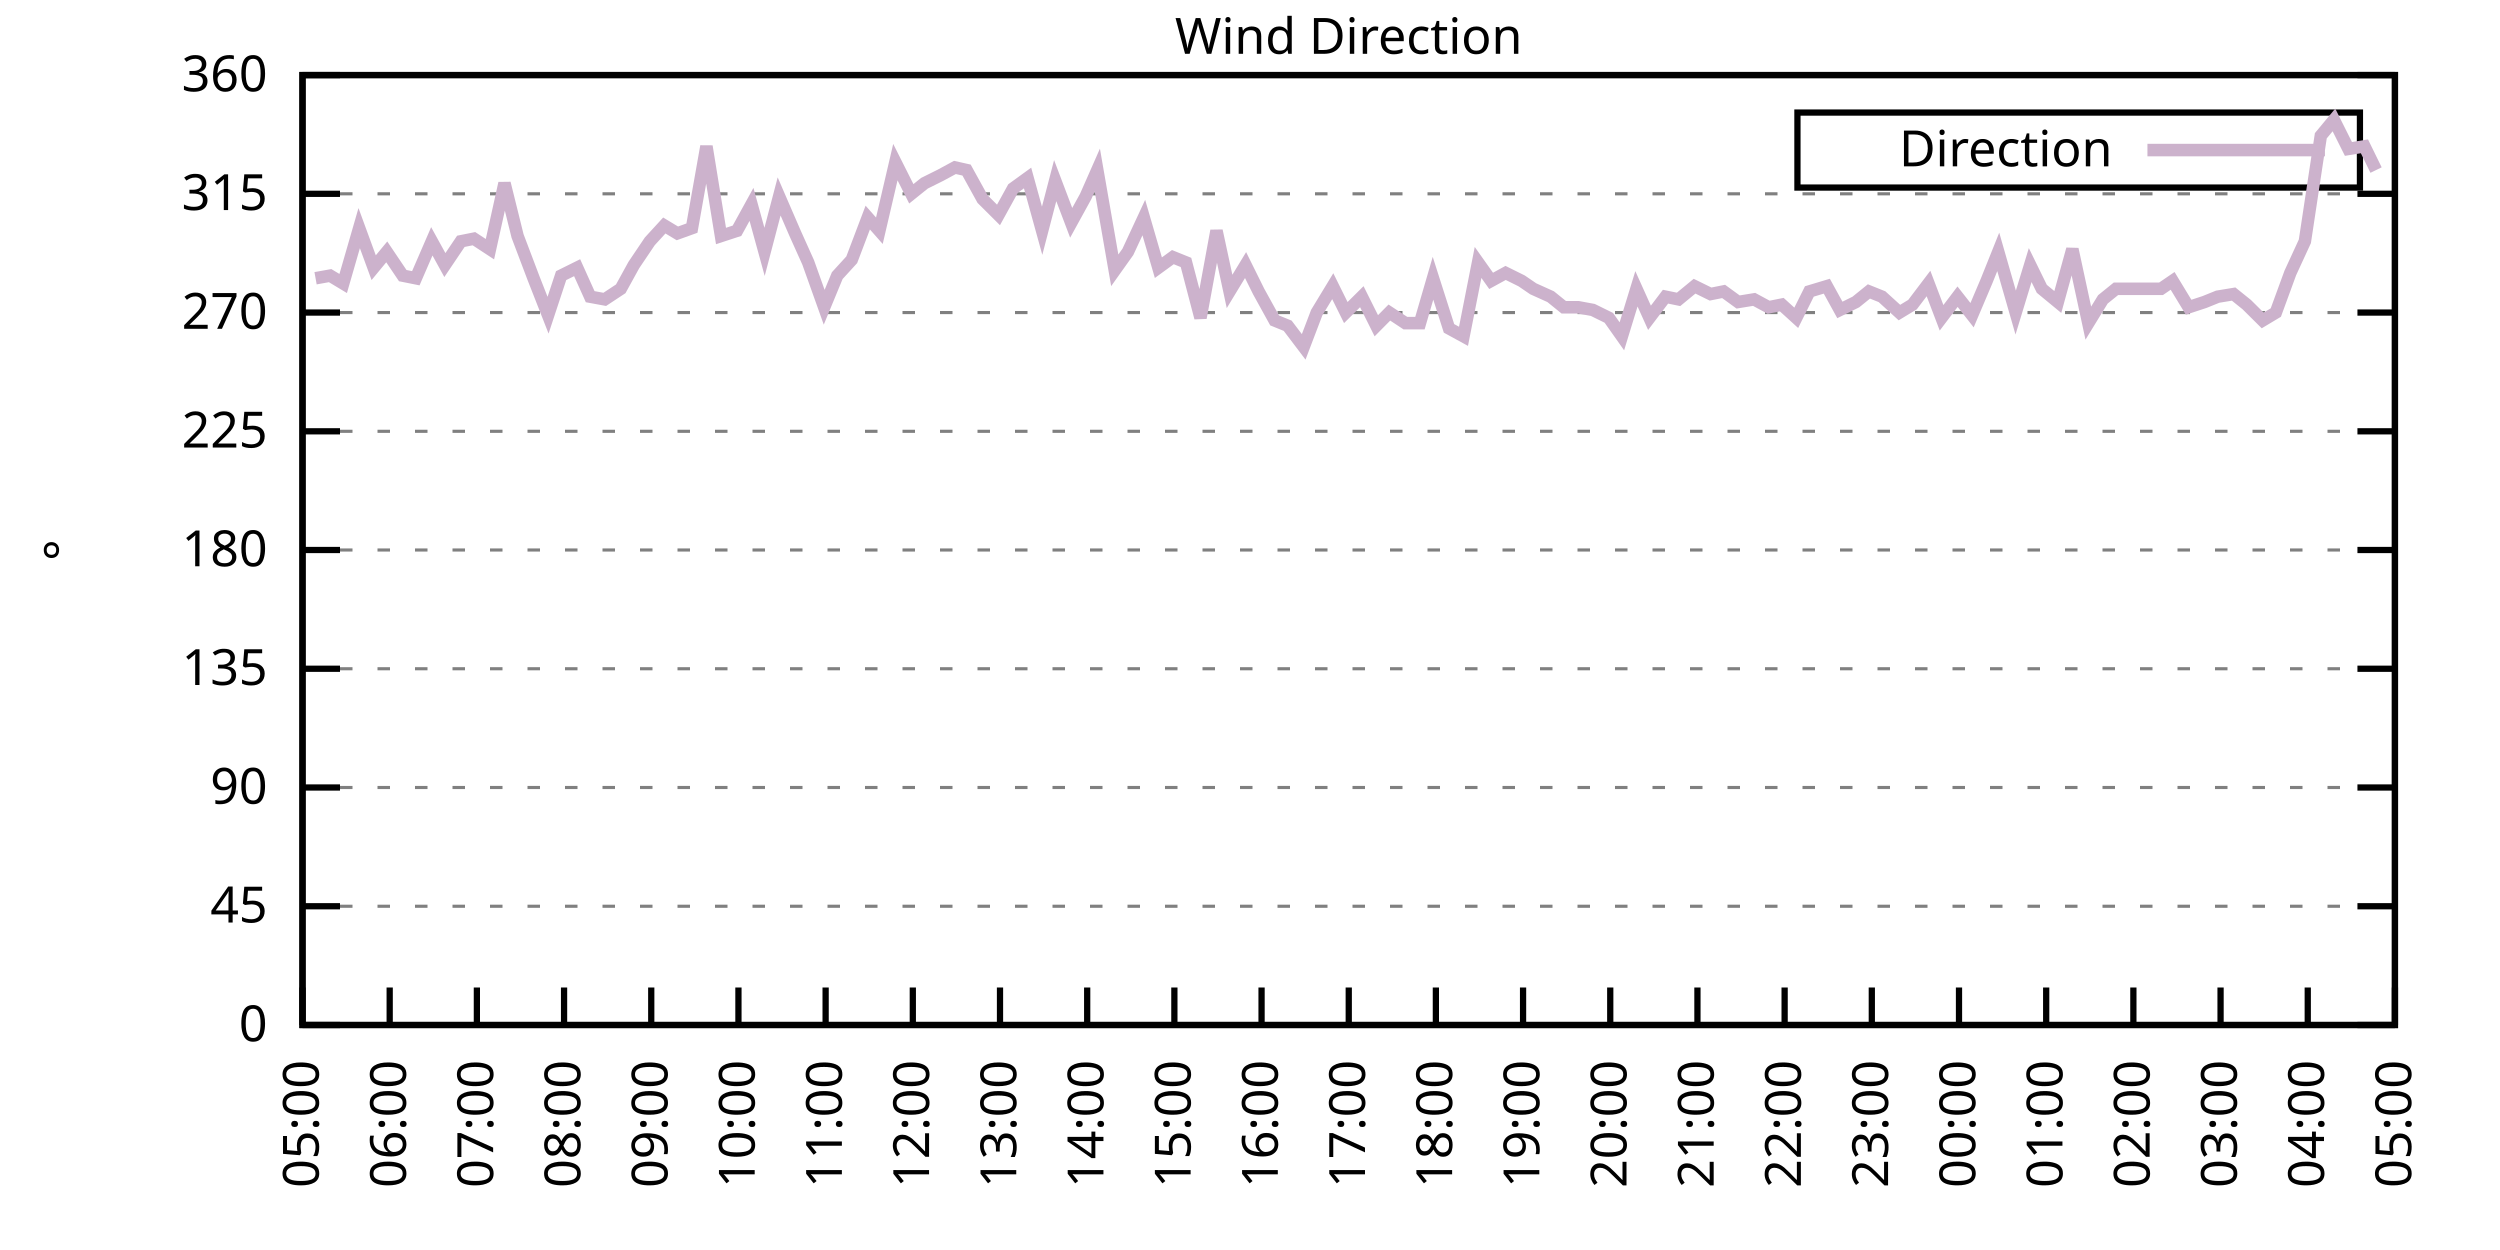
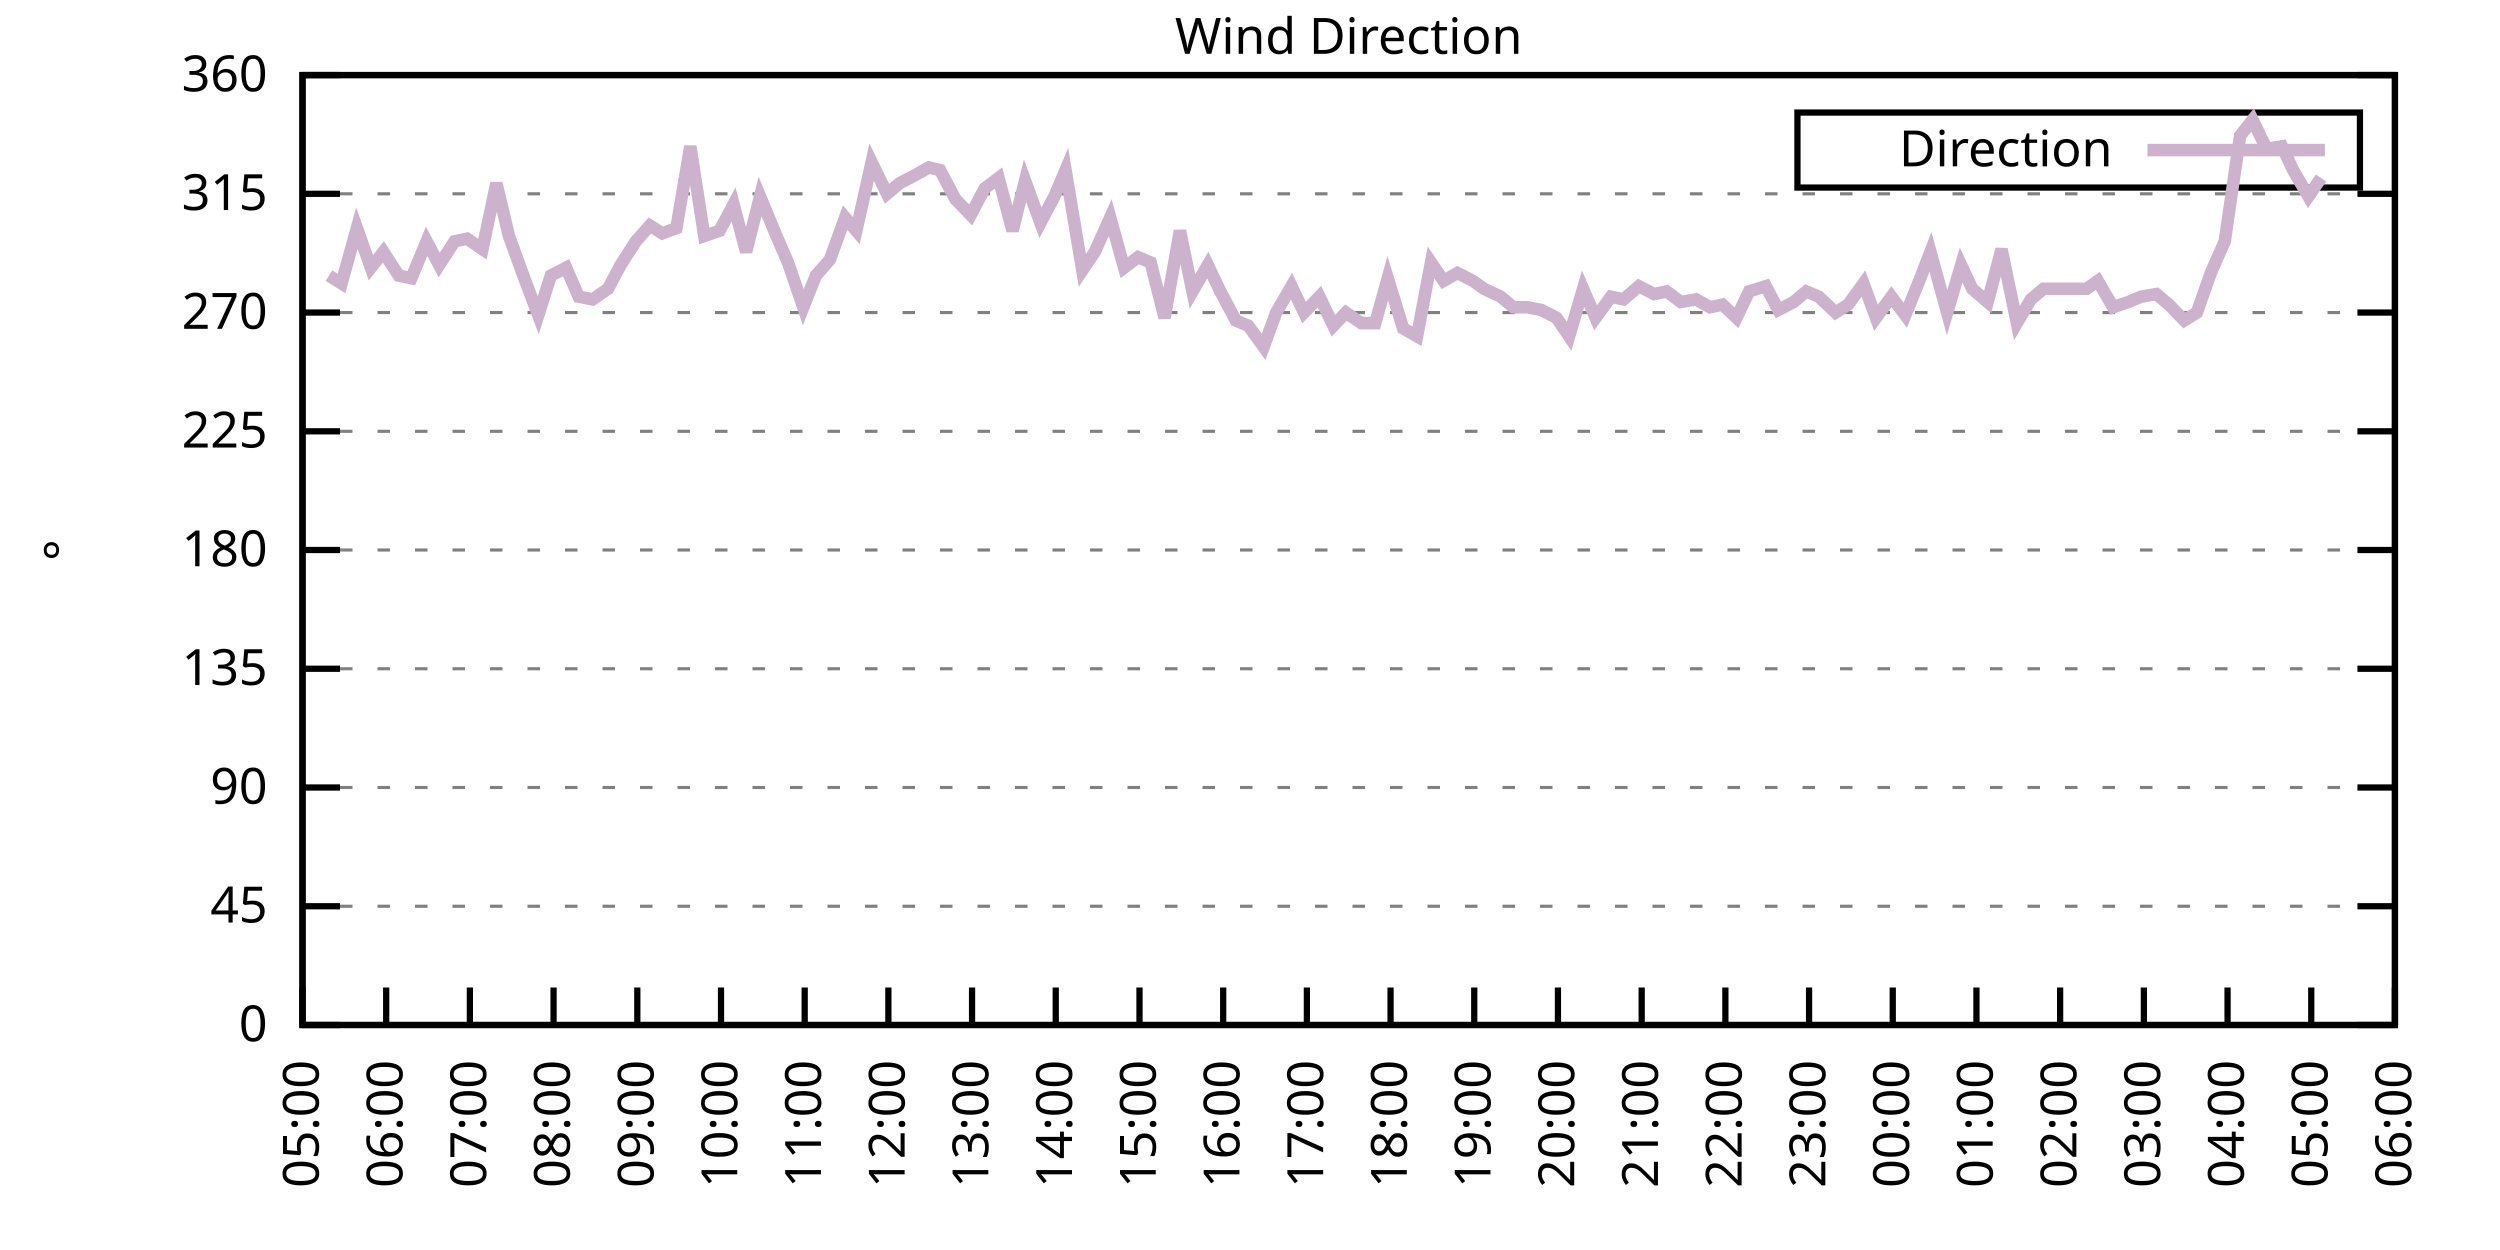
<svg xmlns="http://www.w3.org/2000/svg" xmlns:xlink="http://www.w3.org/1999/xlink" width="400" height="200" viewBox="0 0 400 200">
  <g id="gnuplot_canvas">
    <rect x="0" y="0" width="400" height="200" fill="none" />
    <defs>
      <circle id="gpDot" r="0.5" stroke-width="0.5" stroke="currentColor" />
      <path id="gpPt0" stroke-width="0.333" stroke="currentColor" d="M-1,0 h2 M0,-1 v2" />
      <path id="gpPt1" stroke-width="0.333" stroke="currentColor" d="M-1,-1 L1,1 M1,-1 L-1,1" />
      <path id="gpPt2" stroke-width="0.333" stroke="currentColor" d="M-1,0 L1,0 M0,-1 L0,1 M-1,-1 L1,1 M-1,1 L1,-1" />
      <rect id="gpPt3" stroke-width="0.333" stroke="currentColor" x="-1" y="-1" width="2" height="2" />
      <rect id="gpPt4" stroke-width="0.333" stroke="currentColor" fill="currentColor" x="-1" y="-1" width="2" height="2" />
      <circle id="gpPt5" stroke-width="0.333" stroke="currentColor" cx="0" cy="0" r="1" />
      <use xlink:href="#gpPt5" id="gpPt6" fill="currentColor" stroke="none" />
      <path id="gpPt7" stroke-width="0.333" stroke="currentColor" d="M0,-1.33 L-1.33,0.67 L1.33,0.67 z" />
      <use xlink:href="#gpPt7" id="gpPt8" fill="currentColor" stroke="none" />
      <use xlink:href="#gpPt7" id="gpPt9" stroke="currentColor" transform="rotate(180)" />
      <use xlink:href="#gpPt9" id="gpPt10" fill="currentColor" stroke="none" />
      <use xlink:href="#gpPt3" id="gpPt11" stroke="currentColor" transform="rotate(45)" />
      <use xlink:href="#gpPt11" id="gpPt12" fill="currentColor" stroke="none" />
      <path id="gpPt13" stroke-width="0.333" stroke="currentColor" d="M0,1.330 L1.265,0.411 L0.782,-1.067 L-0.782,-1.076 L-1.265,0.411 z" />
      <use xlink:href="#gpPt13" id="gpPt14" fill="currentColor" stroke="none" />
      <filter id="textbox" filterUnits="objectBoundingBox" x="0" y="0" height="1" width="1">
        <feFlood flood-color="white" flood-opacity="1" result="bgnd" />
        <feComposite in="SourceGraphic" in2="bgnd" operator="atop" />
      </filter>
      <filter id="greybox" filterUnits="objectBoundingBox" x="0" y="0" height="1" width="1">
        <feFlood flood-color="lightgrey" flood-opacity="1" result="grey" />
        <feComposite in="SourceGraphic" in2="grey" operator="atop" />
      </filter>
    </defs>
    <g fill="none" color="white" stroke="currentColor" stroke-width="1.00" stroke-linecap="butt" stroke-linejoin="miter">
</g>
    <g fill="none" color="black" stroke="currentColor" stroke-width="1.00" stroke-linecap="butt" stroke-linejoin="miter">
      <g stroke="none" shape-rendering="crispEdges">
        <polygon fill="rgb(255, 255, 255)" points="48.40,164.00 383.18,164.00 383.18,12.02 48.40,12.02 " />
      </g>
    </g>
    <g fill="none" color="black" stroke="currentColor" stroke-width="1.00" stroke-linecap="butt" stroke-linejoin="miter">
</g>
    <g fill="none" color="black" stroke="black" stroke-width="0.50" stroke-linecap="butt" stroke-linejoin="miter">
</g>
    <g fill="none" color="gray" stroke="currentColor" stroke-width="0.50" stroke-linecap="butt" stroke-linejoin="miter">
      <path stroke="gray" stroke-dasharray="2,4" class="gridline" d="M48.40,164.00 L383.19,164.00  " />
    </g>
    <g fill="none" color="gray" stroke="gray" stroke-width="1.00" stroke-linecap="butt" stroke-linejoin="miter">
</g>
    <g fill="none" color="black" stroke="currentColor" stroke-width="1.00" stroke-linecap="butt" stroke-linejoin="miter">
      <path stroke="black" d="M48.40,164.00 L54.40,164.00 M383.19,164.00 L377.19,164.00  " />
      <g transform="translate(42.80,166.60)" stroke="none" fill="black" font-family="Sans" font-size="8.00" text-anchor="end">
        <text>
          <tspan font-family="Sans"> 0</tspan>
        </text>
      </g>
    </g>
    <g fill="none" color="black" stroke="currentColor" stroke-width="1.00" stroke-linecap="butt" stroke-linejoin="miter">
</g>
    <g fill="none" color="black" stroke="black" stroke-width="0.50" stroke-linecap="butt" stroke-linejoin="miter">
</g>
    <g fill="none" color="gray" stroke="currentColor" stroke-width="0.50" stroke-linecap="butt" stroke-linejoin="miter">
      <path stroke="gray" stroke-dasharray="2,4" class="gridline" d="M48.40,145.00 L383.19,145.00  " />
    </g>
    <g fill="none" color="gray" stroke="gray" stroke-width="1.00" stroke-linecap="butt" stroke-linejoin="miter">
</g>
    <g fill="none" color="black" stroke="currentColor" stroke-width="1.00" stroke-linecap="butt" stroke-linejoin="miter">
      <path stroke="black" d="M48.40,145.00 L54.40,145.00 M383.19,145.00 L377.19,145.00  " />
      <g transform="translate(42.80,147.60)" stroke="none" fill="black" font-family="Sans" font-size="8.00" text-anchor="end">
        <text>
          <tspan font-family="Sans"> 45</tspan>
        </text>
      </g>
    </g>
    <g fill="none" color="black" stroke="currentColor" stroke-width="1.00" stroke-linecap="butt" stroke-linejoin="miter">
</g>
    <g fill="none" color="black" stroke="black" stroke-width="0.50" stroke-linecap="butt" stroke-linejoin="miter">
</g>
    <g fill="none" color="gray" stroke="currentColor" stroke-width="0.50" stroke-linecap="butt" stroke-linejoin="miter">
      <path stroke="gray" stroke-dasharray="2,4" class="gridline" d="M48.40,126.00 L383.19,126.00  " />
    </g>
    <g fill="none" color="gray" stroke="gray" stroke-width="1.00" stroke-linecap="butt" stroke-linejoin="miter">
</g>
    <g fill="none" color="black" stroke="currentColor" stroke-width="1.00" stroke-linecap="butt" stroke-linejoin="miter">
      <path stroke="black" d="M48.40,126.00 L54.40,126.00 M383.19,126.00 L377.19,126.00  " />
      <g transform="translate(42.80,128.60)" stroke="none" fill="black" font-family="Sans" font-size="8.00" text-anchor="end">
        <text>
          <tspan font-family="Sans"> 90</tspan>
        </text>
      </g>
    </g>
    <g fill="none" color="black" stroke="currentColor" stroke-width="1.00" stroke-linecap="butt" stroke-linejoin="miter">
</g>
    <g fill="none" color="black" stroke="black" stroke-width="0.50" stroke-linecap="butt" stroke-linejoin="miter">
</g>
    <g fill="none" color="gray" stroke="currentColor" stroke-width="0.50" stroke-linecap="butt" stroke-linejoin="miter">
      <path stroke="gray" stroke-dasharray="2,4" class="gridline" d="M48.40,107.00 L383.19,107.00  " />
    </g>
    <g fill="none" color="gray" stroke="gray" stroke-width="1.00" stroke-linecap="butt" stroke-linejoin="miter">
</g>
    <g fill="none" color="black" stroke="currentColor" stroke-width="1.00" stroke-linecap="butt" stroke-linejoin="miter">
      <path stroke="black" d="M48.40,107.00 L54.40,107.00 M383.19,107.00 L377.19,107.00  " />
      <g transform="translate(42.80,109.60)" stroke="none" fill="black" font-family="Sans" font-size="8.00" text-anchor="end">
        <text>
          <tspan font-family="Sans"> 135</tspan>
        </text>
      </g>
    </g>
    <g fill="none" color="black" stroke="currentColor" stroke-width="1.00" stroke-linecap="butt" stroke-linejoin="miter">
</g>
    <g fill="none" color="black" stroke="black" stroke-width="0.50" stroke-linecap="butt" stroke-linejoin="miter">
</g>
    <g fill="none" color="gray" stroke="currentColor" stroke-width="0.50" stroke-linecap="butt" stroke-linejoin="miter">
      <path stroke="gray" stroke-dasharray="2,4" class="gridline" d="M48.40,88.00 L383.19,88.00  " />
    </g>
    <g fill="none" color="gray" stroke="gray" stroke-width="1.00" stroke-linecap="butt" stroke-linejoin="miter">
</g>
    <g fill="none" color="black" stroke="currentColor" stroke-width="1.00" stroke-linecap="butt" stroke-linejoin="miter">
      <path stroke="black" d="M48.40,88.00 L54.40,88.00 M383.19,88.00 L377.19,88.00  " />
      <g transform="translate(42.80,90.60)" stroke="none" fill="black" font-family="Sans" font-size="8.00" text-anchor="end">
        <text>
          <tspan font-family="Sans"> 180</tspan>
        </text>
      </g>
    </g>
    <g fill="none" color="black" stroke="currentColor" stroke-width="1.00" stroke-linecap="butt" stroke-linejoin="miter">
</g>
    <g fill="none" color="black" stroke="black" stroke-width="0.50" stroke-linecap="butt" stroke-linejoin="miter">
</g>
    <g fill="none" color="gray" stroke="currentColor" stroke-width="0.50" stroke-linecap="butt" stroke-linejoin="miter">
      <path stroke="gray" stroke-dasharray="2,4" class="gridline" d="M48.40,69.01 L383.19,69.01  " />
    </g>
    <g fill="none" color="gray" stroke="gray" stroke-width="1.00" stroke-linecap="butt" stroke-linejoin="miter">
</g>
    <g fill="none" color="black" stroke="currentColor" stroke-width="1.00" stroke-linecap="butt" stroke-linejoin="miter">
      <path stroke="black" d="M48.40,69.01 L54.40,69.01 M383.19,69.01 L377.19,69.01  " />
      <g transform="translate(42.80,71.61)" stroke="none" fill="black" font-family="Sans" font-size="8.00" text-anchor="end">
        <text>
          <tspan font-family="Sans"> 225</tspan>
        </text>
      </g>
    </g>
    <g fill="none" color="black" stroke="currentColor" stroke-width="1.00" stroke-linecap="butt" stroke-linejoin="miter">
</g>
    <g fill="none" color="black" stroke="black" stroke-width="0.50" stroke-linecap="butt" stroke-linejoin="miter">
</g>
    <g fill="none" color="gray" stroke="currentColor" stroke-width="0.50" stroke-linecap="butt" stroke-linejoin="miter">
      <path stroke="gray" stroke-dasharray="2,4" class="gridline" d="M48.40,50.01 L383.19,50.01  " />
    </g>
    <g fill="none" color="gray" stroke="gray" stroke-width="1.00" stroke-linecap="butt" stroke-linejoin="miter">
</g>
    <g fill="none" color="black" stroke="currentColor" stroke-width="1.00" stroke-linecap="butt" stroke-linejoin="miter">
      <path stroke="black" d="M48.40,50.01 L54.40,50.01 M383.19,50.01 L377.19,50.01  " />
      <g transform="translate(42.80,52.61)" stroke="none" fill="black" font-family="Sans" font-size="8.00" text-anchor="end">
        <text>
          <tspan font-family="Sans"> 270</tspan>
        </text>
      </g>
    </g>
    <g fill="none" color="black" stroke="currentColor" stroke-width="1.00" stroke-linecap="butt" stroke-linejoin="miter">
</g>
    <g fill="none" color="black" stroke="black" stroke-width="0.50" stroke-linecap="butt" stroke-linejoin="miter">
</g>
    <g fill="none" color="gray" stroke="currentColor" stroke-width="0.50" stroke-linecap="butt" stroke-linejoin="miter">
      <path stroke="gray" stroke-dasharray="2,4" class="gridline" d="M48.40,31.01 L383.19,31.01  " />
    </g>
    <g fill="none" color="gray" stroke="gray" stroke-width="1.00" stroke-linecap="butt" stroke-linejoin="miter">
</g>
    <g fill="none" color="black" stroke="currentColor" stroke-width="1.00" stroke-linecap="butt" stroke-linejoin="miter">
      <path stroke="black" d="M48.40,31.01 L54.40,31.01 M383.19,31.01 L377.19,31.01  " />
      <g transform="translate(42.80,33.61)" stroke="none" fill="black" font-family="Sans" font-size="8.00" text-anchor="end">
        <text>
          <tspan font-family="Sans"> 315</tspan>
        </text>
      </g>
    </g>
    <g fill="none" color="black" stroke="currentColor" stroke-width="1.00" stroke-linecap="butt" stroke-linejoin="miter">
</g>
    <g fill="none" color="black" stroke="black" stroke-width="0.50" stroke-linecap="butt" stroke-linejoin="miter">
</g>
    <g fill="none" color="gray" stroke="currentColor" stroke-width="0.50" stroke-linecap="butt" stroke-linejoin="miter">
      <path stroke="gray" stroke-dasharray="2,4" class="gridline" d="M48.40,12.01 L383.19,12.01  " />
    </g>
    <g fill="none" color="gray" stroke="gray" stroke-width="1.00" stroke-linecap="butt" stroke-linejoin="miter">
</g>
    <g fill="none" color="black" stroke="currentColor" stroke-width="1.00" stroke-linecap="butt" stroke-linejoin="miter">
      <path stroke="black" d="M48.40,12.01 L54.40,12.01 M383.19,12.01 L377.19,12.01  " />
      <g transform="translate(42.80,14.61)" stroke="none" fill="black" font-family="Sans" font-size="8.00" text-anchor="end">
        <text>
          <tspan font-family="Sans"> 360</tspan>
        </text>
      </g>
    </g>
    <g fill="none" color="black" stroke="currentColor" stroke-width="1.00" stroke-linecap="butt" stroke-linejoin="miter">
      <path stroke="black" d="M48.40,164.00 L48.40,158.00  " />
      <g transform="translate(51.00,169.60) rotate(270.00)" stroke="none" fill="black" font-family="Sans" font-size="8.00" text-anchor="end">
        <text>
          <tspan font-family="Sans">05:00</tspan>
        </text>
      </g>
    </g>
    <g fill="none" color="black" stroke="currentColor" stroke-width="1.00" stroke-linecap="butt" stroke-linejoin="miter">
-       <path stroke="black" d="M62.35,164.00 L62.35,158.00  " />
-       <g transform="translate(64.95,169.60) rotate(270.00)" stroke="none" fill="black" font-family="Sans" font-size="8.00" text-anchor="end">
+       <path stroke="black" d="M61.79,164.00 L61.79,158.00  " />
+       <g transform="translate(64.39,169.60) rotate(270.00)" stroke="none" fill="black" font-family="Sans" font-size="8.00" text-anchor="end">
        <text>
          <tspan font-family="Sans">06:00</tspan>
        </text>
      </g>
    </g>
    <g fill="none" color="black" stroke="currentColor" stroke-width="1.00" stroke-linecap="butt" stroke-linejoin="miter">
-       <path stroke="black" d="M76.30,164.00 L76.30,158.00  " />
-       <g transform="translate(78.90,169.60) rotate(270.00)" stroke="none" fill="black" font-family="Sans" font-size="8.00" text-anchor="end">
+       <path stroke="black" d="M75.18,164.00 L75.18,158.00  " />
+       <g transform="translate(77.78,169.60) rotate(270.00)" stroke="none" fill="black" font-family="Sans" font-size="8.00" text-anchor="end">
        <text>
          <tspan font-family="Sans">07:00</tspan>
        </text>
      </g>
    </g>
    <g fill="none" color="black" stroke="currentColor" stroke-width="1.00" stroke-linecap="butt" stroke-linejoin="miter">
-       <path stroke="black" d="M90.25,164.00 L90.25,158.00  " />
-       <g transform="translate(92.85,169.60) rotate(270.00)" stroke="none" fill="black" font-family="Sans" font-size="8.00" text-anchor="end">
+       <path stroke="black" d="M88.57,164.00 L88.57,158.00  " />
+       <g transform="translate(91.17,169.60) rotate(270.00)" stroke="none" fill="black" font-family="Sans" font-size="8.00" text-anchor="end">
        <text>
          <tspan font-family="Sans">08:00</tspan>
        </text>
      </g>
    </g>
    <g fill="none" color="black" stroke="currentColor" stroke-width="1.00" stroke-linecap="butt" stroke-linejoin="miter">
-       <path stroke="black" d="M104.20,164.00 L104.20,158.00  " />
-       <g transform="translate(106.80,169.60) rotate(270.00)" stroke="none" fill="black" font-family="Sans" font-size="8.00" text-anchor="end">
+       <path stroke="black" d="M101.97,164.00 L101.97,158.00  " />
+       <g transform="translate(104.57,169.60) rotate(270.00)" stroke="none" fill="black" font-family="Sans" font-size="8.00" text-anchor="end">
        <text>
          <tspan font-family="Sans">09:00</tspan>
        </text>
      </g>
    </g>
    <g fill="none" color="black" stroke="currentColor" stroke-width="1.00" stroke-linecap="butt" stroke-linejoin="miter">
-       <path stroke="black" d="M118.15,164.00 L118.15,158.00  " />
-       <g transform="translate(120.75,169.60) rotate(270.00)" stroke="none" fill="black" font-family="Sans" font-size="8.00" text-anchor="end">
+       <path stroke="black" d="M115.36,164.00 L115.36,158.00  " />
+       <g transform="translate(117.96,169.60) rotate(270.00)" stroke="none" fill="black" font-family="Sans" font-size="8.00" text-anchor="end">
        <text>
          <tspan font-family="Sans">10:00</tspan>
        </text>
      </g>
    </g>
    <g fill="none" color="black" stroke="currentColor" stroke-width="1.00" stroke-linecap="butt" stroke-linejoin="miter">
-       <path stroke="black" d="M132.10,164.00 L132.10,158.00  " />
-       <g transform="translate(134.70,169.60) rotate(270.00)" stroke="none" fill="black" font-family="Sans" font-size="8.00" text-anchor="end">
+       <path stroke="black" d="M128.75,164.00 L128.75,158.00  " />
+       <g transform="translate(131.35,169.60) rotate(270.00)" stroke="none" fill="black" font-family="Sans" font-size="8.00" text-anchor="end">
        <text>
          <tspan font-family="Sans">11:00</tspan>
        </text>
      </g>
    </g>
    <g fill="none" color="black" stroke="currentColor" stroke-width="1.00" stroke-linecap="butt" stroke-linejoin="miter">
-       <path stroke="black" d="M146.05,164.00 L146.05,158.00  " />
-       <g transform="translate(148.65,169.60) rotate(270.00)" stroke="none" fill="black" font-family="Sans" font-size="8.00" text-anchor="end">
+       <path stroke="black" d="M142.14,164.00 L142.14,158.00  " />
+       <g transform="translate(144.74,169.60) rotate(270.00)" stroke="none" fill="black" font-family="Sans" font-size="8.00" text-anchor="end">
        <text>
          <tspan font-family="Sans">12:00</tspan>
        </text>
      </g>
    </g>
    <g fill="none" color="black" stroke="currentColor" stroke-width="1.00" stroke-linecap="butt" stroke-linejoin="miter">
-       <path stroke="black" d="M160.00,164.00 L160.00,158.00  " />
-       <g transform="translate(162.60,169.60) rotate(270.00)" stroke="none" fill="black" font-family="Sans" font-size="8.00" text-anchor="end">
+       <path stroke="black" d="M155.53,164.00 L155.53,158.00  " />
+       <g transform="translate(158.13,169.60) rotate(270.00)" stroke="none" fill="black" font-family="Sans" font-size="8.00" text-anchor="end">
        <text>
          <tspan font-family="Sans">13:00</tspan>
        </text>
      </g>
    </g>
    <g fill="none" color="black" stroke="currentColor" stroke-width="1.00" stroke-linecap="butt" stroke-linejoin="miter">
-       <path stroke="black" d="M173.95,164.00 L173.95,158.00  " />
-       <g transform="translate(176.55,169.60) rotate(270.00)" stroke="none" fill="black" font-family="Sans" font-size="8.00" text-anchor="end">
+       <path stroke="black" d="M168.92,164.00 L168.92,158.00  " />
+       <g transform="translate(171.52,169.60) rotate(270.00)" stroke="none" fill="black" font-family="Sans" font-size="8.00" text-anchor="end">
        <text>
          <tspan font-family="Sans">14:00</tspan>
        </text>
      </g>
    </g>
    <g fill="none" color="black" stroke="currentColor" stroke-width="1.00" stroke-linecap="butt" stroke-linejoin="miter">
-       <path stroke="black" d="M187.90,164.00 L187.90,158.00  " />
-       <g transform="translate(190.50,169.60) rotate(270.00)" stroke="none" fill="black" font-family="Sans" font-size="8.00" text-anchor="end">
+       <path stroke="black" d="M182.32,164.00 L182.32,158.00  " />
+       <g transform="translate(184.92,169.60) rotate(270.00)" stroke="none" fill="black" font-family="Sans" font-size="8.00" text-anchor="end">
        <text>
          <tspan font-family="Sans">15:00</tspan>
        </text>
      </g>
    </g>
    <g fill="none" color="black" stroke="currentColor" stroke-width="1.00" stroke-linecap="butt" stroke-linejoin="miter">
-       <path stroke="black" d="M201.85,164.00 L201.85,158.00  " />
-       <g transform="translate(204.45,169.60) rotate(270.00)" stroke="none" fill="black" font-family="Sans" font-size="8.00" text-anchor="end">
+       <path stroke="black" d="M195.71,164.00 L195.71,158.00  " />
+       <g transform="translate(198.31,169.60) rotate(270.00)" stroke="none" fill="black" font-family="Sans" font-size="8.00" text-anchor="end">
        <text>
          <tspan font-family="Sans">16:00</tspan>
        </text>
      </g>
    </g>
    <g fill="none" color="black" stroke="currentColor" stroke-width="1.00" stroke-linecap="butt" stroke-linejoin="miter">
-       <path stroke="black" d="M215.80,164.00 L215.80,158.00  " />
-       <g transform="translate(218.40,169.60) rotate(270.00)" stroke="none" fill="black" font-family="Sans" font-size="8.00" text-anchor="end">
+       <path stroke="black" d="M209.10,164.00 L209.10,158.00  " />
+       <g transform="translate(211.70,169.60) rotate(270.00)" stroke="none" fill="black" font-family="Sans" font-size="8.00" text-anchor="end">
        <text>
          <tspan font-family="Sans">17:00</tspan>
        </text>
      </g>
    </g>
    <g fill="none" color="black" stroke="currentColor" stroke-width="1.00" stroke-linecap="butt" stroke-linejoin="miter">
-       <path stroke="black" d="M229.74,164.00 L229.74,158.00  " />
-       <g transform="translate(232.34,169.60) rotate(270.00)" stroke="none" fill="black" font-family="Sans" font-size="8.00" text-anchor="end">
+       <path stroke="black" d="M222.49,164.00 L222.49,158.00  " />
+       <g transform="translate(225.09,169.60) rotate(270.00)" stroke="none" fill="black" font-family="Sans" font-size="8.00" text-anchor="end">
        <text>
          <tspan font-family="Sans">18:00</tspan>
        </text>
      </g>
    </g>
    <g fill="none" color="black" stroke="currentColor" stroke-width="1.00" stroke-linecap="butt" stroke-linejoin="miter">
-       <path stroke="black" d="M243.69,164.00 L243.69,158.00  " />
-       <g transform="translate(246.29,169.60) rotate(270.00)" stroke="none" fill="black" font-family="Sans" font-size="8.00" text-anchor="end">
+       <path stroke="black" d="M235.88,164.00 L235.88,158.00  " />
+       <g transform="translate(238.48,169.60) rotate(270.00)" stroke="none" fill="black" font-family="Sans" font-size="8.00" text-anchor="end">
        <text>
          <tspan font-family="Sans">19:00</tspan>
        </text>
      </g>
    </g>
    <g fill="none" color="black" stroke="currentColor" stroke-width="1.00" stroke-linecap="butt" stroke-linejoin="miter">
-       <path stroke="black" d="M257.64,164.00 L257.64,158.00  " />
-       <g transform="translate(260.24,169.60) rotate(270.00)" stroke="none" fill="black" font-family="Sans" font-size="8.00" text-anchor="end">
+       <path stroke="black" d="M249.27,164.00 L249.27,158.00  " />
+       <g transform="translate(251.87,169.60) rotate(270.00)" stroke="none" fill="black" font-family="Sans" font-size="8.00" text-anchor="end">
        <text>
          <tspan font-family="Sans">20:00</tspan>
        </text>
      </g>
    </g>
    <g fill="none" color="black" stroke="currentColor" stroke-width="1.00" stroke-linecap="butt" stroke-linejoin="miter">
-       <path stroke="black" d="M271.59,164.00 L271.59,158.00  " />
-       <g transform="translate(274.19,169.60) rotate(270.00)" stroke="none" fill="black" font-family="Sans" font-size="8.00" text-anchor="end">
+       <path stroke="black" d="M262.67,164.00 L262.67,158.00  " />
+       <g transform="translate(265.27,169.60) rotate(270.00)" stroke="none" fill="black" font-family="Sans" font-size="8.00" text-anchor="end">
        <text>
          <tspan font-family="Sans">21:00</tspan>
        </text>
      </g>
    </g>
    <g fill="none" color="black" stroke="currentColor" stroke-width="1.00" stroke-linecap="butt" stroke-linejoin="miter">
-       <path stroke="black" d="M285.54,164.00 L285.54,158.00  " />
-       <g transform="translate(288.14,169.60) rotate(270.00)" stroke="none" fill="black" font-family="Sans" font-size="8.00" text-anchor="end">
+       <path stroke="black" d="M276.06,164.00 L276.06,158.00  " />
+       <g transform="translate(278.66,169.60) rotate(270.00)" stroke="none" fill="black" font-family="Sans" font-size="8.00" text-anchor="end">
        <text>
          <tspan font-family="Sans">22:00</tspan>
        </text>
      </g>
    </g>
    <g fill="none" color="black" stroke="currentColor" stroke-width="1.00" stroke-linecap="butt" stroke-linejoin="miter">
-       <path stroke="black" d="M299.49,164.00 L299.49,158.00  " />
-       <g transform="translate(302.09,169.60) rotate(270.00)" stroke="none" fill="black" font-family="Sans" font-size="8.00" text-anchor="end">
+       <path stroke="black" d="M289.45,164.00 L289.45,158.00  " />
+       <g transform="translate(292.05,169.60) rotate(270.00)" stroke="none" fill="black" font-family="Sans" font-size="8.00" text-anchor="end">
        <text>
          <tspan font-family="Sans">23:00</tspan>
        </text>
      </g>
    </g>
    <g fill="none" color="black" stroke="currentColor" stroke-width="1.00" stroke-linecap="butt" stroke-linejoin="miter">
-       <path stroke="black" d="M313.44,164.00 L313.44,158.00  " />
-       <g transform="translate(316.04,169.60) rotate(270.00)" stroke="none" fill="black" font-family="Sans" font-size="8.00" text-anchor="end">
+       <path stroke="black" d="M302.84,164.00 L302.84,158.00  " />
+       <g transform="translate(305.44,169.60) rotate(270.00)" stroke="none" fill="black" font-family="Sans" font-size="8.00" text-anchor="end">
        <text>
          <tspan font-family="Sans">00:00</tspan>
        </text>
      </g>
    </g>
    <g fill="none" color="black" stroke="currentColor" stroke-width="1.00" stroke-linecap="butt" stroke-linejoin="miter">
-       <path stroke="black" d="M327.39,164.00 L327.39,158.00  " />
-       <g transform="translate(329.99,169.60) rotate(270.00)" stroke="none" fill="black" font-family="Sans" font-size="8.00" text-anchor="end">
+       <path stroke="black" d="M316.23,164.00 L316.23,158.00  " />
+       <g transform="translate(318.83,169.60) rotate(270.00)" stroke="none" fill="black" font-family="Sans" font-size="8.00" text-anchor="end">
        <text>
          <tspan font-family="Sans">01:00</tspan>
        </text>
      </g>
    </g>
    <g fill="none" color="black" stroke="currentColor" stroke-width="1.00" stroke-linecap="butt" stroke-linejoin="miter">
-       <path stroke="black" d="M341.34,164.00 L341.34,158.00  " />
-       <g transform="translate(343.94,169.60) rotate(270.00)" stroke="none" fill="black" font-family="Sans" font-size="8.00" text-anchor="end">
+       <path stroke="black" d="M329.62,164.00 L329.62,158.00  " />
+       <g transform="translate(332.22,169.60) rotate(270.00)" stroke="none" fill="black" font-family="Sans" font-size="8.00" text-anchor="end">
        <text>
          <tspan font-family="Sans">02:00</tspan>
        </text>
      </g>
    </g>
    <g fill="none" color="black" stroke="currentColor" stroke-width="1.00" stroke-linecap="butt" stroke-linejoin="miter">
-       <path stroke="black" d="M355.29,164.00 L355.29,158.00  " />
-       <g transform="translate(357.89,169.60) rotate(270.00)" stroke="none" fill="black" font-family="Sans" font-size="8.00" text-anchor="end">
+       <path stroke="black" d="M343.02,164.00 L343.02,158.00  " />
+       <g transform="translate(345.62,169.60) rotate(270.00)" stroke="none" fill="black" font-family="Sans" font-size="8.00" text-anchor="end">
        <text>
          <tspan font-family="Sans">03:00</tspan>
        </text>
      </g>
    </g>
    <g fill="none" color="black" stroke="currentColor" stroke-width="1.00" stroke-linecap="butt" stroke-linejoin="miter">
-       <path stroke="black" d="M369.24,164.00 L369.24,158.00  " />
-       <g transform="translate(371.84,169.60) rotate(270.00)" stroke="none" fill="black" font-family="Sans" font-size="8.00" text-anchor="end">
+       <path stroke="black" d="M356.41,164.00 L356.41,158.00  " />
+       <g transform="translate(359.01,169.60) rotate(270.00)" stroke="none" fill="black" font-family="Sans" font-size="8.00" text-anchor="end">
        <text>
          <tspan font-family="Sans">04:00</tspan>
+         </text>
+       </g>
+     </g>
+     <g fill="none" color="black" stroke="currentColor" stroke-width="1.00" stroke-linecap="butt" stroke-linejoin="miter">
+       <path stroke="black" d="M369.80,164.00 L369.80,158.00  " />
+       <g transform="translate(372.40,169.60) rotate(270.00)" stroke="none" fill="black" font-family="Sans" font-size="8.00" text-anchor="end">
+         <text>
+           <tspan font-family="Sans">05:00</tspan>
        </text>
      </g>
    </g>
    <g fill="none" color="black" stroke="currentColor" stroke-width="1.00" stroke-linecap="butt" stroke-linejoin="miter">
      <path stroke="black" d="M383.19,164.00 L383.19,158.00  " />
      <g transform="translate(385.79,169.60) rotate(270.00)" stroke="none" fill="black" font-family="Sans" font-size="8.00" text-anchor="end">
        <text>
-           <tspan font-family="Sans">05:00</tspan>
+           <tspan font-family="Sans">06:00</tspan>
        </text>
      </g>
    </g>
    <g fill="none" color="black" stroke="currentColor" stroke-width="1.00" stroke-linecap="butt" stroke-linejoin="miter">
</g>
    <g fill="none" color="black" stroke="currentColor" stroke-width="1.00" stroke-linecap="butt" stroke-linejoin="miter">
      <path stroke="black" d="M48.40,12.01 L48.40,164.00 L383.19,164.00 L383.19,12.01 L48.40,12.01 Z  " />
    </g>
    <g fill="none" color="black" stroke="currentColor" stroke-width="1.00" stroke-linecap="butt" stroke-linejoin="miter">
</g>
    <g fill="none" color="black" stroke="currentColor" stroke-width="1.00" stroke-linecap="butt" stroke-linejoin="miter">
      <path stroke="black" d="M287.59,30.01 L287.59,18.01 L377.59,18.01 L377.59,30.01 L287.59,30.01 Z  " />
    </g>
    <g id="Wind_direction_plot_1">
      <g fill="none" color="white" stroke="black" stroke-width="2.00" stroke-linecap="butt" stroke-linejoin="miter">
</g>
      <g fill="none" color="black" stroke="currentColor" stroke-width="2.00" stroke-linecap="butt" stroke-linejoin="miter">
        <g transform="translate(337.99,26.61)" stroke="none" fill="black" font-family="Sans" font-size="8.00" text-anchor="end">
          <text>
            <tspan font-family="Sans">Direction</tspan>
          </text>
        </g>
      </g>
      <g fill="none" color="black" stroke="currentColor" stroke-width="2.00" stroke-linecap="butt" stroke-linejoin="miter">
-         <path stroke="rgb(204, 178, 204)" d="M343.59,24.01 L371.99,24.01 M50.49,44.52 L52.82,44.10 L54.91,45.36 L57.47,36.50 L59.79,42.83 L61.88,40.30   L64.44,44.10 L66.53,44.52 L69.09,38.61 L71.18,42.41 L73.74,38.61 L75.83,38.19 L78.39,39.87 L80.72,29.32   L82.81,37.76 L85.37,44.52 L87.69,50.43 L89.78,44.10 L92.34,42.83 L94.43,47.47 L96.76,47.90 L99.32,46.21   L101.41,42.41 L103.97,38.61 L106.29,36.08 L108.38,37.34 L110.71,36.50 L113.03,23.41 L115.36,37.76 L117.92,36.92   L120.24,32.70 L122.33,40.30 L124.66,31.43 L127.22,37.34 L129.31,41.99 L131.87,49.16 L133.96,44.10 L136.28,41.56   L138.84,34.81 L140.70,36.92 L143.26,25.94 L145.81,31.01 L147.91,29.32 L150.46,28.05 L152.79,26.79 L154.65,27.21   L157.21,31.85 L159.76,34.39 L162.09,30.16 L164.41,28.48 L166.74,36.92 L168.83,28.90 L171.39,35.65 L173.71,31.43   L175.57,27.21 L178.36,43.25 L180.46,40.30 L183.01,34.81 L185.34,42.83 L187.66,41.14 L189.76,41.99 L192.08,50.85   L194.64,36.92 L196.73,46.63 L199.29,42.41 L201.38,46.63 L203.94,51.27 L206.03,52.12 L208.59,55.50 L210.68,50.01   L213.24,45.79 L215.33,50.01 L217.89,47.47 L220.21,52.12 L222.30,50.01 L224.86,51.70 L227.19,51.70 L229.28,44.52   L231.84,52.54 L234.16,53.81 L236.49,41.99 L238.58,44.94 L240.90,43.67 L243.46,44.94 L245.32,46.21 L248.11,47.47   L250.20,49.16 L252.53,49.16 L254.85,49.59 L257.41,50.85 L259.50,53.81 L261.83,46.21 L263.92,50.85 L266.48,47.47   L268.57,47.90 L271.13,45.79 L273.69,47.05 L275.78,46.63 L278.10,48.32 L280.66,47.90 L282.99,49.16 L285.08,48.74   L287.40,50.85 L289.50,46.63 L292.29,45.79 L294.38,49.59 L296.94,48.32 L299.03,46.63 L301.12,47.47 L303.91,50.01   L306.00,48.74 L308.56,45.36 L310.65,50.85 L313.21,47.47 L315.53,50.43 L317.86,44.94 L319.72,40.30 L322.51,50.01   L324.83,42.41 L326.69,46.21 L329.25,48.32 L331.58,39.87 L334.13,51.70 L336.46,47.90 L338.55,46.21 L340.88,46.21   L343.20,46.21 L345.76,46.21 L347.62,44.94 L350.18,49.16 L352.73,48.32 L354.83,47.47 L357.38,47.05 L359.48,48.74   L362.03,51.27 L364.13,50.01 L366.45,43.67 L368.78,38.61 L371.33,21.72 L373.43,19.19 L375.75,23.83 L378.31,23.41   L380.17,27.21  " />
+         <path stroke="rgb(204, 178, 204)" d="M343.59,24.01 L371.99,24.01 M52.64,44.10 L54.65,45.36 L57.10,36.50 L59.34,42.83 L61.35,40.30 L63.80,44.10   L65.81,44.52 L68.26,38.61 L70.27,42.41 L72.73,38.61 L74.74,38.19 L77.19,39.87 L79.42,29.32 L81.43,37.76   L83.89,44.52 L86.12,50.43 L88.13,44.10 L90.58,42.83 L92.59,47.47 L94.82,47.90 L97.28,46.21 L99.29,42.41   L101.74,38.61 L103.98,36.08 L105.98,37.34 L108.22,36.50 L110.45,23.41 L112.68,37.76 L115.13,36.92 L117.37,32.70   L119.38,40.30 L121.61,31.43 L124.06,37.34 L126.07,41.99 L128.53,49.16 L130.54,44.10 L132.77,41.56 L135.22,34.81   L137.01,36.92 L139.46,25.94 L141.92,31.01 L143.93,29.32 L146.38,28.05 L148.61,26.79 L150.40,27.21 L152.85,31.85   L155.31,34.39 L157.54,30.16 L159.77,28.48 L162.01,36.92 L164.01,28.90 L166.47,35.65 L168.70,31.43 L170.49,27.21   L173.17,43.25 L175.17,40.30 L177.63,34.81 L179.86,42.83 L182.09,41.14 L184.10,41.99 L186.33,50.85 L188.79,36.92   L190.80,46.63 L193.25,42.41 L195.26,46.63 L197.72,51.27 L199.73,52.12 L202.18,55.50 L204.19,50.01 L206.64,45.79   L208.65,50.01 L211.11,47.47 L213.34,52.12 L215.35,50.01 L217.80,51.70 L220.04,51.70 L222.04,44.52 L224.50,52.54   L226.73,53.81 L228.96,41.99 L230.97,44.94 L233.20,43.67 L235.66,44.94 L237.44,46.21 L240.12,47.47 L242.13,49.16   L244.36,49.16 L246.60,49.59 L249.05,50.85 L251.06,53.81 L253.29,46.21 L255.30,50.85 L257.76,47.47 L259.76,47.90   L262.22,45.79 L264.67,47.05 L266.68,46.63 L268.92,48.32 L271.37,47.90 L273.60,49.16 L275.61,48.74 L277.84,50.85   L279.85,46.63 L282.53,45.79 L284.54,49.59 L286.99,48.32 L289.00,46.63 L291.01,47.47 L293.69,50.01 L295.70,48.74   L298.15,45.36 L300.16,50.85 L302.62,47.47 L304.85,50.43 L307.08,44.94 L308.87,40.30 L311.54,50.01 L313.78,42.41   L315.56,46.21 L318.02,48.32 L320.25,39.87 L322.70,51.70 L324.94,47.90 L326.95,46.21 L329.18,46.21 L331.41,46.21   L333.86,46.21 L335.65,44.94 L338.10,49.16 L340.56,48.32 L342.57,47.47 L345.02,47.05 L347.03,48.74 L349.49,51.27   L351.50,50.01 L353.73,43.67 L355.96,38.61 L358.42,21.72 L360.42,19.19 L362.66,23.83 L365.11,23.41 L366.90,27.21   L369.35,31.43 L371.36,28.48  " />
      </g>
    </g>
    <g fill="none" color="black" stroke="currentColor" stroke-width="2.00" stroke-linecap="butt" stroke-linejoin="miter">
</g>
    <g fill="none" color="black" stroke="black" stroke-width="1.00" stroke-linecap="butt" stroke-linejoin="miter">
</g>
    <g fill="none" color="black" stroke="currentColor" stroke-width="1.00" stroke-linecap="butt" stroke-linejoin="miter">
      <path stroke="black" d="M48.40,12.01 L48.40,164.00 L383.19,164.00 L383.19,12.01 L48.40,12.01 Z  " />
      <g transform="translate(12.80,88.01) rotate(270.00)" stroke="none" fill="black" font-family="Sans" font-size="8.00" text-anchor="middle">
        <text>
          <tspan font-family="Sans">°</tspan>
        </text>
      </g>
    </g>
    <g fill="none" color="black" stroke="currentColor" stroke-width="1.00" stroke-linecap="butt" stroke-linejoin="miter">
</g>
    <g fill="none" color="black" stroke="currentColor" stroke-width="1.00" stroke-linecap="butt" stroke-linejoin="miter">
      <g transform="translate(215.79,8.61)" stroke="none" fill="black" font-family="Sans" font-size="8.00" text-anchor="middle">
        <text>
          <tspan font-family="Sans">Wind Direction</tspan>
        </text>
      </g>
    </g>
    <g fill="none" color="black" stroke="currentColor" stroke-width="1.00" stroke-linecap="butt" stroke-linejoin="miter">
</g>
  </g>
</svg>
